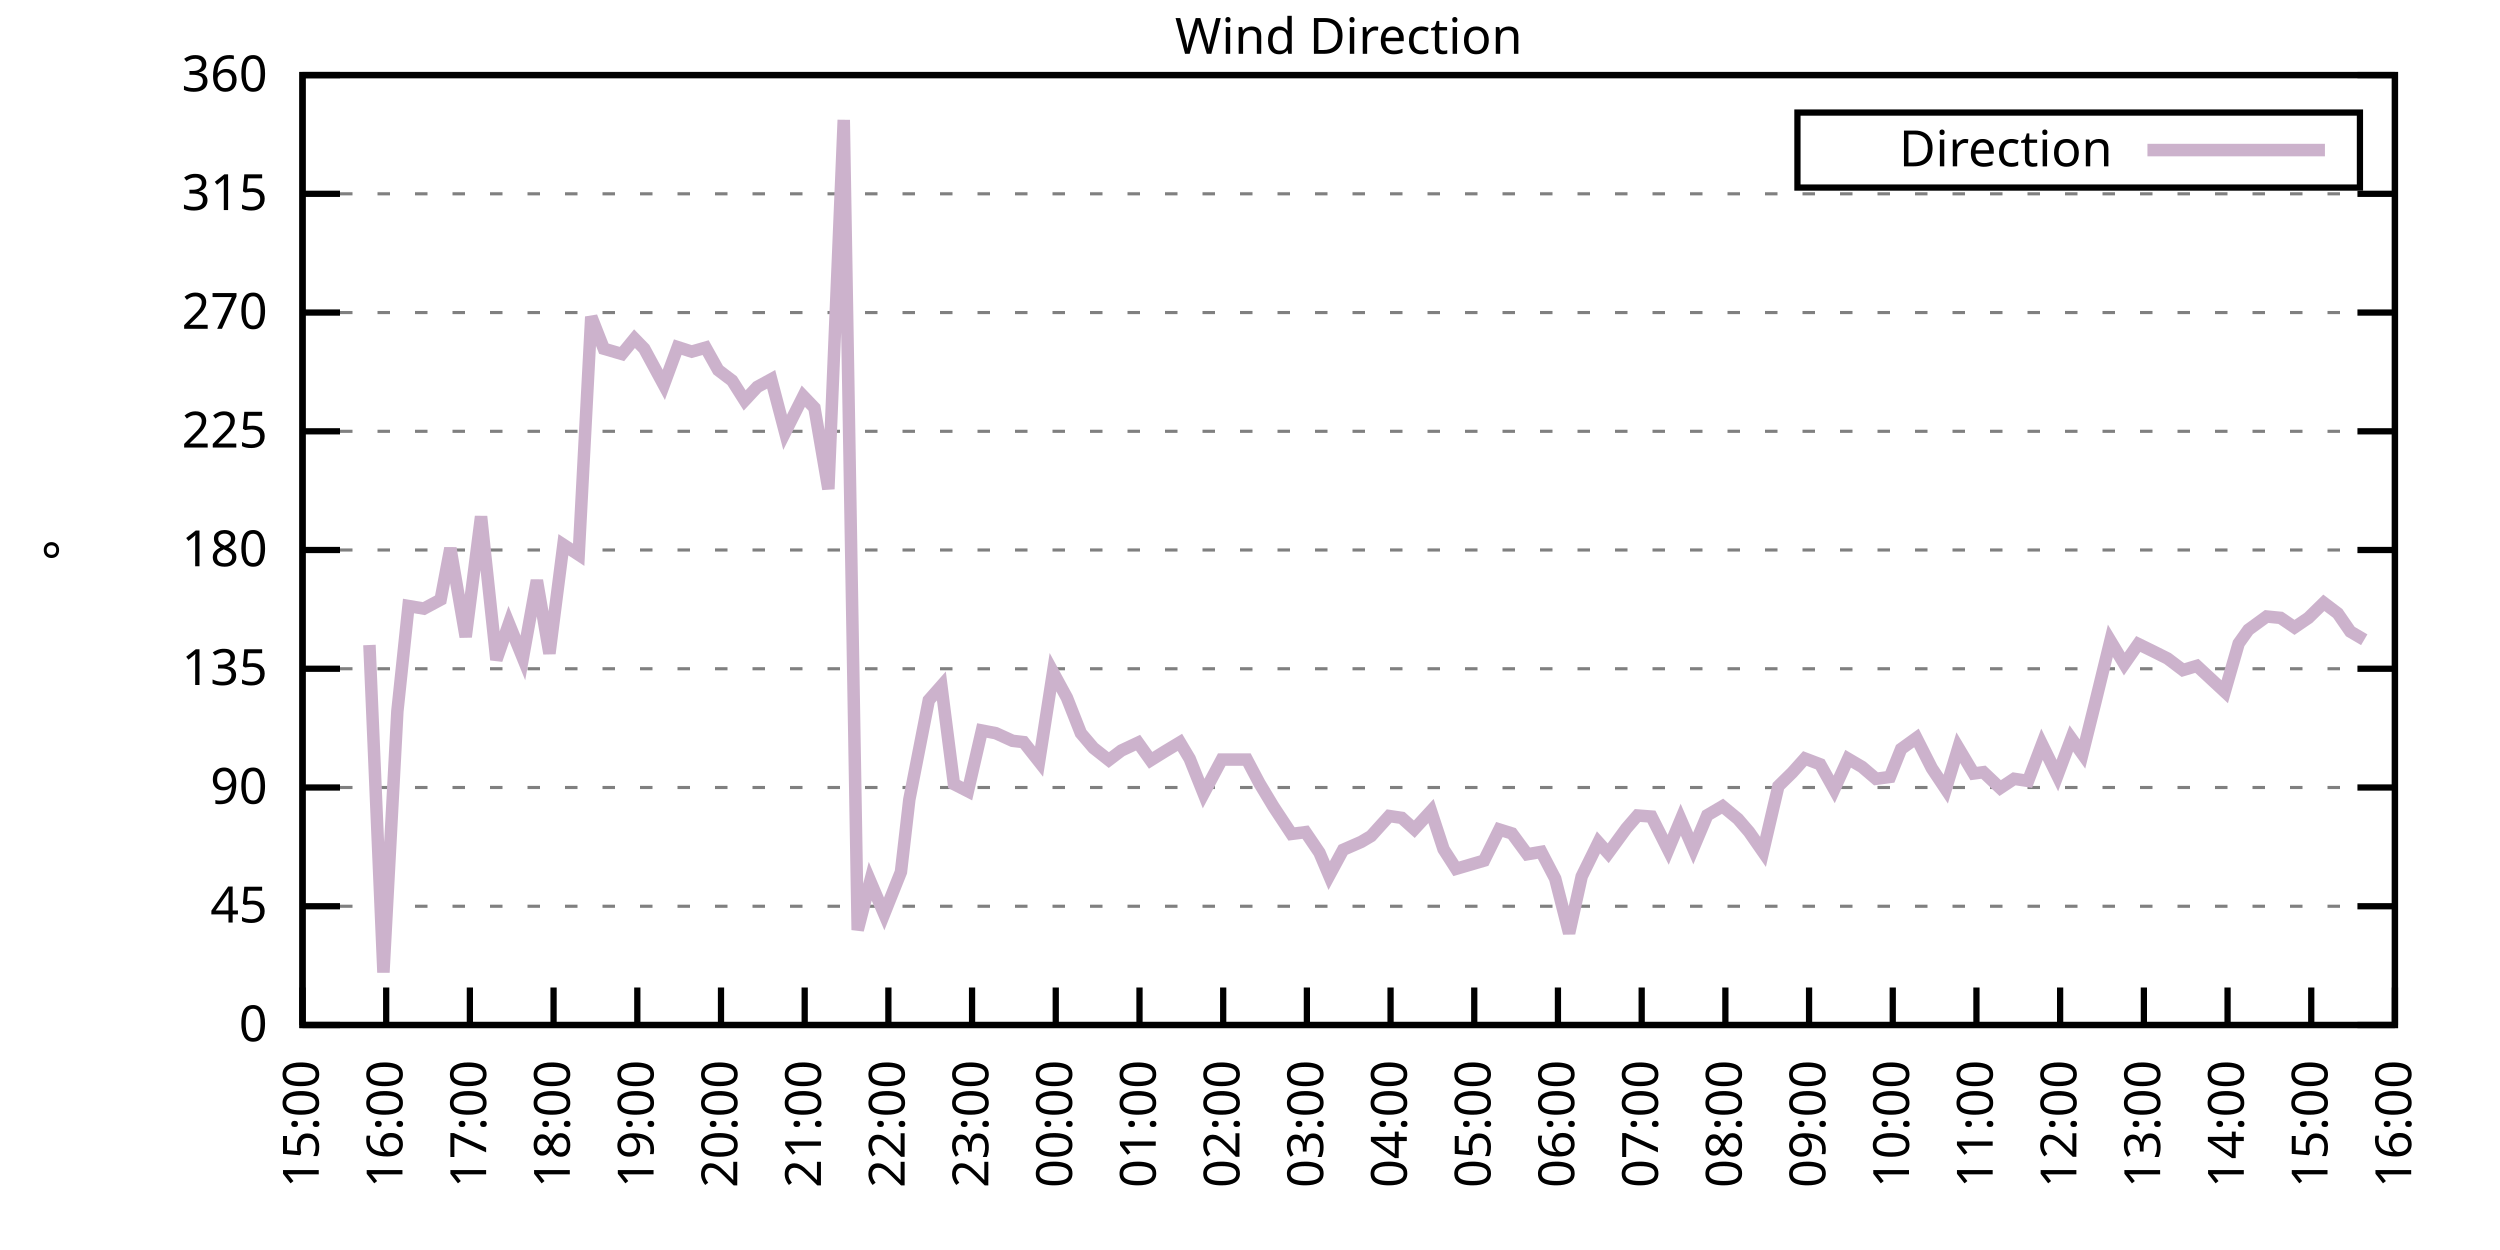
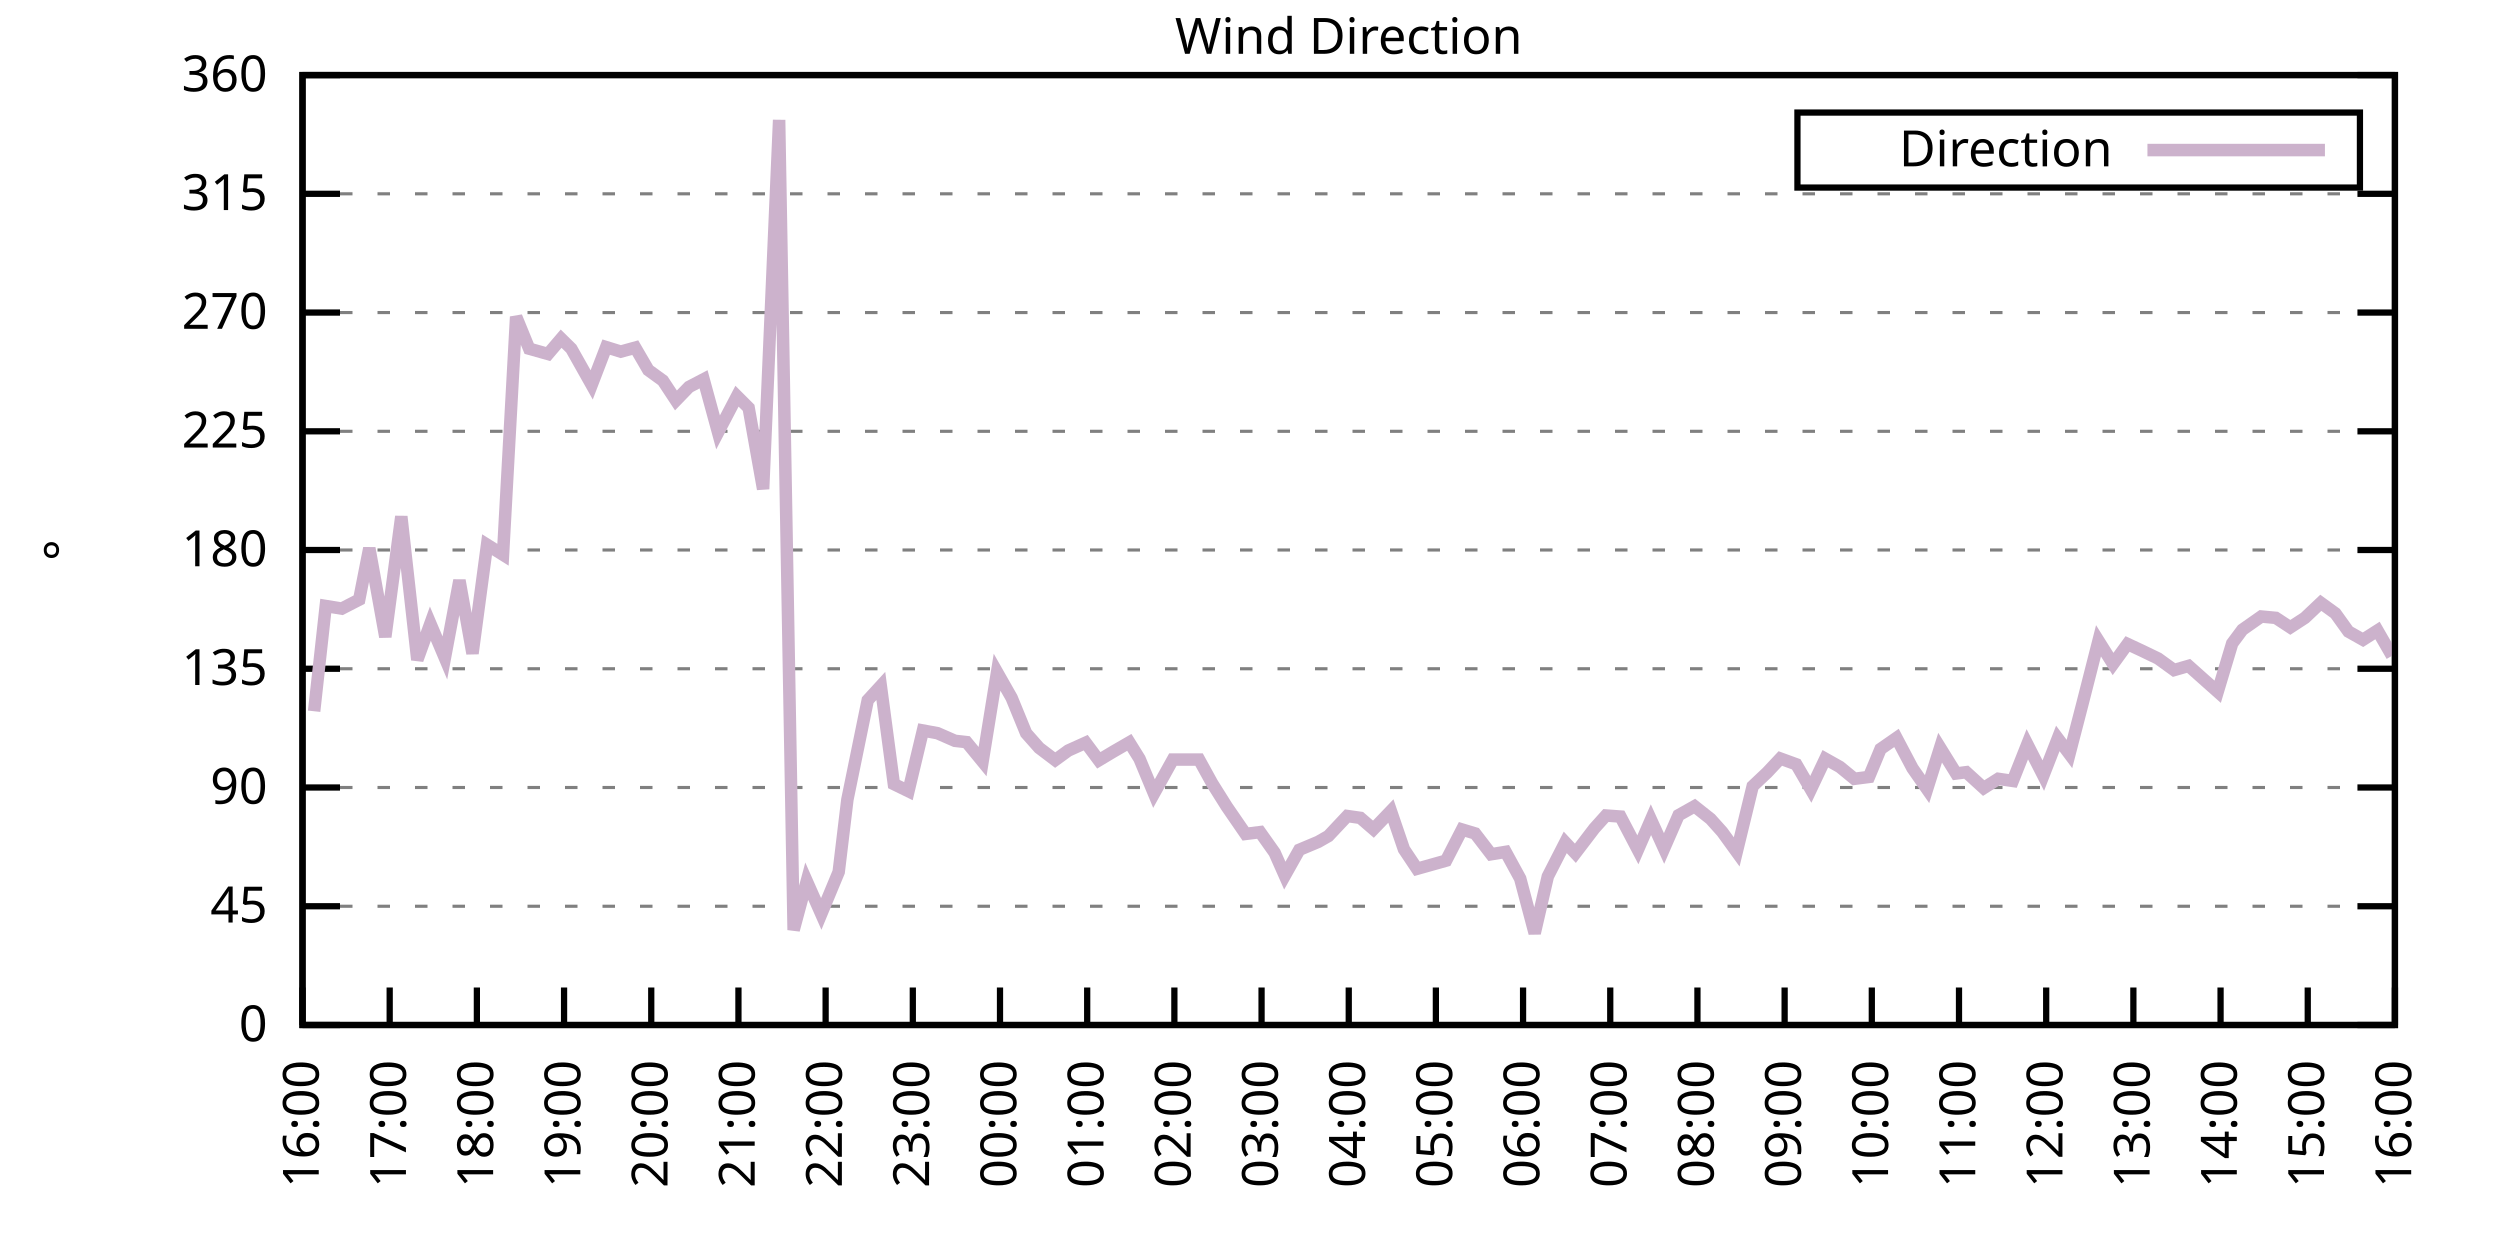
<svg xmlns="http://www.w3.org/2000/svg" xmlns:xlink="http://www.w3.org/1999/xlink" width="400" height="200" viewBox="0 0 400 200">
  <g id="gnuplot_canvas">
    <rect x="0" y="0" width="400" height="200" fill="none" />
    <defs>
      <circle id="gpDot" r="0.5" stroke-width="0.5" stroke="currentColor" />
      <path id="gpPt0" stroke-width="0.333" stroke="currentColor" d="M-1,0 h2 M0,-1 v2" />
      <path id="gpPt1" stroke-width="0.333" stroke="currentColor" d="M-1,-1 L1,1 M1,-1 L-1,1" />
      <path id="gpPt2" stroke-width="0.333" stroke="currentColor" d="M-1,0 L1,0 M0,-1 L0,1 M-1,-1 L1,1 M-1,1 L1,-1" />
      <rect id="gpPt3" stroke-width="0.333" stroke="currentColor" x="-1" y="-1" width="2" height="2" />
      <rect id="gpPt4" stroke-width="0.333" stroke="currentColor" fill="currentColor" x="-1" y="-1" width="2" height="2" />
      <circle id="gpPt5" stroke-width="0.333" stroke="currentColor" cx="0" cy="0" r="1" />
      <use xlink:href="#gpPt5" id="gpPt6" fill="currentColor" stroke="none" />
      <path id="gpPt7" stroke-width="0.333" stroke="currentColor" d="M0,-1.33 L-1.33,0.67 L1.33,0.67 z" />
      <use xlink:href="#gpPt7" id="gpPt8" fill="currentColor" stroke="none" />
      <use xlink:href="#gpPt7" id="gpPt9" stroke="currentColor" transform="rotate(180)" />
      <use xlink:href="#gpPt9" id="gpPt10" fill="currentColor" stroke="none" />
      <use xlink:href="#gpPt3" id="gpPt11" stroke="currentColor" transform="rotate(45)" />
      <use xlink:href="#gpPt11" id="gpPt12" fill="currentColor" stroke="none" />
      <path id="gpPt13" stroke-width="0.333" stroke="currentColor" d="M0,1.330 L1.265,0.411 L0.782,-1.067 L-0.782,-1.076 L-1.265,0.411 z" />
      <use xlink:href="#gpPt13" id="gpPt14" fill="currentColor" stroke="none" />
      <filter id="textbox" filterUnits="objectBoundingBox" x="0" y="0" height="1" width="1">
        <feFlood flood-color="white" flood-opacity="1" result="bgnd" />
        <feComposite in="SourceGraphic" in2="bgnd" operator="atop" />
      </filter>
      <filter id="greybox" filterUnits="objectBoundingBox" x="0" y="0" height="1" width="1">
        <feFlood flood-color="lightgrey" flood-opacity="1" result="grey" />
        <feComposite in="SourceGraphic" in2="grey" operator="atop" />
      </filter>
    </defs>
    <g fill="none" color="white" stroke="currentColor" stroke-width="1.00" stroke-linecap="butt" stroke-linejoin="miter">
</g>
    <g fill="none" color="black" stroke="currentColor" stroke-width="1.00" stroke-linecap="butt" stroke-linejoin="miter">
      <g stroke="none" shape-rendering="crispEdges">
        <polygon fill="rgb(255, 255, 255)" points="48.40,164.00 383.18,164.00 383.18,12.02 48.40,12.02 " />
      </g>
    </g>
    <g fill="none" color="black" stroke="currentColor" stroke-width="1.00" stroke-linecap="butt" stroke-linejoin="miter">
</g>
    <g fill="none" color="black" stroke="black" stroke-width="0.50" stroke-linecap="butt" stroke-linejoin="miter">
</g>
    <g fill="none" color="gray" stroke="currentColor" stroke-width="0.50" stroke-linecap="butt" stroke-linejoin="miter">
      <path stroke="gray" stroke-dasharray="2,4" class="gridline" d="M48.40,164.00 L383.19,164.00  " />
    </g>
    <g fill="none" color="gray" stroke="gray" stroke-width="1.00" stroke-linecap="butt" stroke-linejoin="miter">
</g>
    <g fill="none" color="black" stroke="currentColor" stroke-width="1.00" stroke-linecap="butt" stroke-linejoin="miter">
      <path stroke="black" d="M48.40,164.00 L54.40,164.00 M383.19,164.00 L377.19,164.00  " />
      <g transform="translate(42.80,166.60)" stroke="none" fill="black" font-family="Sans" font-size="8.00" text-anchor="end">
        <text>
          <tspan font-family="Sans"> 0</tspan>
        </text>
      </g>
    </g>
    <g fill="none" color="black" stroke="currentColor" stroke-width="1.00" stroke-linecap="butt" stroke-linejoin="miter">
</g>
    <g fill="none" color="black" stroke="black" stroke-width="0.50" stroke-linecap="butt" stroke-linejoin="miter">
</g>
    <g fill="none" color="gray" stroke="currentColor" stroke-width="0.50" stroke-linecap="butt" stroke-linejoin="miter">
      <path stroke="gray" stroke-dasharray="2,4" class="gridline" d="M48.40,145.00 L383.19,145.00  " />
    </g>
    <g fill="none" color="gray" stroke="gray" stroke-width="1.00" stroke-linecap="butt" stroke-linejoin="miter">
</g>
    <g fill="none" color="black" stroke="currentColor" stroke-width="1.00" stroke-linecap="butt" stroke-linejoin="miter">
      <path stroke="black" d="M48.40,145.00 L54.40,145.00 M383.19,145.00 L377.19,145.00  " />
      <g transform="translate(42.80,147.60)" stroke="none" fill="black" font-family="Sans" font-size="8.00" text-anchor="end">
        <text>
          <tspan font-family="Sans"> 45</tspan>
        </text>
      </g>
    </g>
    <g fill="none" color="black" stroke="currentColor" stroke-width="1.00" stroke-linecap="butt" stroke-linejoin="miter">
</g>
    <g fill="none" color="black" stroke="black" stroke-width="0.50" stroke-linecap="butt" stroke-linejoin="miter">
</g>
    <g fill="none" color="gray" stroke="currentColor" stroke-width="0.50" stroke-linecap="butt" stroke-linejoin="miter">
      <path stroke="gray" stroke-dasharray="2,4" class="gridline" d="M48.40,126.00 L383.19,126.00  " />
    </g>
    <g fill="none" color="gray" stroke="gray" stroke-width="1.00" stroke-linecap="butt" stroke-linejoin="miter">
</g>
    <g fill="none" color="black" stroke="currentColor" stroke-width="1.00" stroke-linecap="butt" stroke-linejoin="miter">
      <path stroke="black" d="M48.40,126.00 L54.40,126.00 M383.19,126.00 L377.19,126.00  " />
      <g transform="translate(42.80,128.60)" stroke="none" fill="black" font-family="Sans" font-size="8.00" text-anchor="end">
        <text>
          <tspan font-family="Sans"> 90</tspan>
        </text>
      </g>
    </g>
    <g fill="none" color="black" stroke="currentColor" stroke-width="1.00" stroke-linecap="butt" stroke-linejoin="miter">
</g>
    <g fill="none" color="black" stroke="black" stroke-width="0.50" stroke-linecap="butt" stroke-linejoin="miter">
</g>
    <g fill="none" color="gray" stroke="currentColor" stroke-width="0.50" stroke-linecap="butt" stroke-linejoin="miter">
      <path stroke="gray" stroke-dasharray="2,4" class="gridline" d="M48.40,107.00 L383.19,107.00  " />
    </g>
    <g fill="none" color="gray" stroke="gray" stroke-width="1.00" stroke-linecap="butt" stroke-linejoin="miter">
</g>
    <g fill="none" color="black" stroke="currentColor" stroke-width="1.00" stroke-linecap="butt" stroke-linejoin="miter">
      <path stroke="black" d="M48.40,107.00 L54.40,107.00 M383.19,107.00 L377.19,107.00  " />
      <g transform="translate(42.80,109.60)" stroke="none" fill="black" font-family="Sans" font-size="8.00" text-anchor="end">
        <text>
          <tspan font-family="Sans"> 135</tspan>
        </text>
      </g>
    </g>
    <g fill="none" color="black" stroke="currentColor" stroke-width="1.00" stroke-linecap="butt" stroke-linejoin="miter">
</g>
    <g fill="none" color="black" stroke="black" stroke-width="0.50" stroke-linecap="butt" stroke-linejoin="miter">
</g>
    <g fill="none" color="gray" stroke="currentColor" stroke-width="0.50" stroke-linecap="butt" stroke-linejoin="miter">
      <path stroke="gray" stroke-dasharray="2,4" class="gridline" d="M48.40,88.00 L383.19,88.00  " />
    </g>
    <g fill="none" color="gray" stroke="gray" stroke-width="1.00" stroke-linecap="butt" stroke-linejoin="miter">
</g>
    <g fill="none" color="black" stroke="currentColor" stroke-width="1.00" stroke-linecap="butt" stroke-linejoin="miter">
      <path stroke="black" d="M48.40,88.00 L54.40,88.00 M383.19,88.00 L377.19,88.00  " />
      <g transform="translate(42.80,90.60)" stroke="none" fill="black" font-family="Sans" font-size="8.00" text-anchor="end">
        <text>
          <tspan font-family="Sans"> 180</tspan>
        </text>
      </g>
    </g>
    <g fill="none" color="black" stroke="currentColor" stroke-width="1.00" stroke-linecap="butt" stroke-linejoin="miter">
</g>
    <g fill="none" color="black" stroke="black" stroke-width="0.50" stroke-linecap="butt" stroke-linejoin="miter">
</g>
    <g fill="none" color="gray" stroke="currentColor" stroke-width="0.50" stroke-linecap="butt" stroke-linejoin="miter">
      <path stroke="gray" stroke-dasharray="2,4" class="gridline" d="M48.40,69.01 L383.19,69.01  " />
    </g>
    <g fill="none" color="gray" stroke="gray" stroke-width="1.00" stroke-linecap="butt" stroke-linejoin="miter">
</g>
    <g fill="none" color="black" stroke="currentColor" stroke-width="1.00" stroke-linecap="butt" stroke-linejoin="miter">
      <path stroke="black" d="M48.40,69.01 L54.40,69.01 M383.19,69.01 L377.19,69.01  " />
      <g transform="translate(42.80,71.61)" stroke="none" fill="black" font-family="Sans" font-size="8.00" text-anchor="end">
        <text>
          <tspan font-family="Sans"> 225</tspan>
        </text>
      </g>
    </g>
    <g fill="none" color="black" stroke="currentColor" stroke-width="1.00" stroke-linecap="butt" stroke-linejoin="miter">
</g>
    <g fill="none" color="black" stroke="black" stroke-width="0.50" stroke-linecap="butt" stroke-linejoin="miter">
</g>
    <g fill="none" color="gray" stroke="currentColor" stroke-width="0.50" stroke-linecap="butt" stroke-linejoin="miter">
      <path stroke="gray" stroke-dasharray="2,4" class="gridline" d="M48.40,50.01 L383.19,50.01  " />
    </g>
    <g fill="none" color="gray" stroke="gray" stroke-width="1.00" stroke-linecap="butt" stroke-linejoin="miter">
</g>
    <g fill="none" color="black" stroke="currentColor" stroke-width="1.00" stroke-linecap="butt" stroke-linejoin="miter">
      <path stroke="black" d="M48.40,50.01 L54.40,50.01 M383.19,50.01 L377.19,50.01  " />
      <g transform="translate(42.80,52.61)" stroke="none" fill="black" font-family="Sans" font-size="8.00" text-anchor="end">
        <text>
          <tspan font-family="Sans"> 270</tspan>
        </text>
      </g>
    </g>
    <g fill="none" color="black" stroke="currentColor" stroke-width="1.00" stroke-linecap="butt" stroke-linejoin="miter">
</g>
    <g fill="none" color="black" stroke="black" stroke-width="0.50" stroke-linecap="butt" stroke-linejoin="miter">
</g>
    <g fill="none" color="gray" stroke="currentColor" stroke-width="0.50" stroke-linecap="butt" stroke-linejoin="miter">
      <path stroke="gray" stroke-dasharray="2,4" class="gridline" d="M48.40,31.01 L383.19,31.01  " />
    </g>
    <g fill="none" color="gray" stroke="gray" stroke-width="1.00" stroke-linecap="butt" stroke-linejoin="miter">
</g>
    <g fill="none" color="black" stroke="currentColor" stroke-width="1.00" stroke-linecap="butt" stroke-linejoin="miter">
      <path stroke="black" d="M48.40,31.01 L54.40,31.01 M383.19,31.01 L377.19,31.01  " />
      <g transform="translate(42.80,33.61)" stroke="none" fill="black" font-family="Sans" font-size="8.00" text-anchor="end">
        <text>
          <tspan font-family="Sans"> 315</tspan>
        </text>
      </g>
    </g>
    <g fill="none" color="black" stroke="currentColor" stroke-width="1.00" stroke-linecap="butt" stroke-linejoin="miter">
</g>
    <g fill="none" color="black" stroke="black" stroke-width="0.50" stroke-linecap="butt" stroke-linejoin="miter">
</g>
    <g fill="none" color="gray" stroke="currentColor" stroke-width="0.50" stroke-linecap="butt" stroke-linejoin="miter">
      <path stroke="gray" stroke-dasharray="2,4" class="gridline" d="M48.40,12.01 L383.19,12.01  " />
    </g>
    <g fill="none" color="gray" stroke="gray" stroke-width="1.00" stroke-linecap="butt" stroke-linejoin="miter">
</g>
    <g fill="none" color="black" stroke="currentColor" stroke-width="1.00" stroke-linecap="butt" stroke-linejoin="miter">
      <path stroke="black" d="M48.40,12.01 L54.40,12.01 M383.19,12.01 L377.19,12.01  " />
      <g transform="translate(42.80,14.61)" stroke="none" fill="black" font-family="Sans" font-size="8.00" text-anchor="end">
        <text>
          <tspan font-family="Sans"> 360</tspan>
        </text>
      </g>
    </g>
    <g fill="none" color="black" stroke="currentColor" stroke-width="1.00" stroke-linecap="butt" stroke-linejoin="miter">
      <path stroke="black" d="M48.40,164.00 L48.40,158.00  " />
      <g transform="translate(51.00,169.60) rotate(270.00)" stroke="none" fill="black" font-family="Sans" font-size="8.00" text-anchor="end">
        <text>
-           <tspan font-family="Sans">15:00</tspan>
-         </text>
-       </g>
-     </g>
-     <g fill="none" color="black" stroke="currentColor" stroke-width="1.00" stroke-linecap="butt" stroke-linejoin="miter">
-       <path stroke="black" d="M61.79,164.00 L61.79,158.00  " />
-       <g transform="translate(64.39,169.60) rotate(270.00)" stroke="none" fill="black" font-family="Sans" font-size="8.00" text-anchor="end">
-         <text>
          <tspan font-family="Sans">16:00</tspan>
        </text>
      </g>
    </g>
    <g fill="none" color="black" stroke="currentColor" stroke-width="1.00" stroke-linecap="butt" stroke-linejoin="miter">
-       <path stroke="black" d="M75.18,164.00 L75.18,158.00  " />
-       <g transform="translate(77.78,169.60) rotate(270.00)" stroke="none" fill="black" font-family="Sans" font-size="8.00" text-anchor="end">
+       <path stroke="black" d="M62.35,164.00 L62.35,158.00  " />
+       <g transform="translate(64.95,169.60) rotate(270.00)" stroke="none" fill="black" font-family="Sans" font-size="8.00" text-anchor="end">
        <text>
          <tspan font-family="Sans">17:00</tspan>
        </text>
      </g>
    </g>
    <g fill="none" color="black" stroke="currentColor" stroke-width="1.00" stroke-linecap="butt" stroke-linejoin="miter">
-       <path stroke="black" d="M88.57,164.00 L88.57,158.00  " />
-       <g transform="translate(91.17,169.60) rotate(270.00)" stroke="none" fill="black" font-family="Sans" font-size="8.00" text-anchor="end">
+       <path stroke="black" d="M76.30,164.00 L76.30,158.00  " />
+       <g transform="translate(78.90,169.60) rotate(270.00)" stroke="none" fill="black" font-family="Sans" font-size="8.00" text-anchor="end">
        <text>
          <tspan font-family="Sans">18:00</tspan>
        </text>
      </g>
    </g>
    <g fill="none" color="black" stroke="currentColor" stroke-width="1.00" stroke-linecap="butt" stroke-linejoin="miter">
-       <path stroke="black" d="M101.97,164.00 L101.97,158.00  " />
-       <g transform="translate(104.57,169.60) rotate(270.00)" stroke="none" fill="black" font-family="Sans" font-size="8.00" text-anchor="end">
+       <path stroke="black" d="M90.25,164.00 L90.25,158.00  " />
+       <g transform="translate(92.85,169.60) rotate(270.00)" stroke="none" fill="black" font-family="Sans" font-size="8.00" text-anchor="end">
        <text>
          <tspan font-family="Sans">19:00</tspan>
        </text>
      </g>
    </g>
    <g fill="none" color="black" stroke="currentColor" stroke-width="1.00" stroke-linecap="butt" stroke-linejoin="miter">
-       <path stroke="black" d="M115.36,164.00 L115.36,158.00  " />
-       <g transform="translate(117.96,169.60) rotate(270.00)" stroke="none" fill="black" font-family="Sans" font-size="8.00" text-anchor="end">
+       <path stroke="black" d="M104.20,164.00 L104.20,158.00  " />
+       <g transform="translate(106.80,169.60) rotate(270.00)" stroke="none" fill="black" font-family="Sans" font-size="8.00" text-anchor="end">
        <text>
          <tspan font-family="Sans">20:00</tspan>
        </text>
      </g>
    </g>
    <g fill="none" color="black" stroke="currentColor" stroke-width="1.00" stroke-linecap="butt" stroke-linejoin="miter">
-       <path stroke="black" d="M128.75,164.00 L128.75,158.00  " />
-       <g transform="translate(131.35,169.60) rotate(270.00)" stroke="none" fill="black" font-family="Sans" font-size="8.00" text-anchor="end">
+       <path stroke="black" d="M118.15,164.00 L118.15,158.00  " />
+       <g transform="translate(120.75,169.60) rotate(270.00)" stroke="none" fill="black" font-family="Sans" font-size="8.00" text-anchor="end">
        <text>
          <tspan font-family="Sans">21:00</tspan>
        </text>
      </g>
    </g>
    <g fill="none" color="black" stroke="currentColor" stroke-width="1.00" stroke-linecap="butt" stroke-linejoin="miter">
-       <path stroke="black" d="M142.14,164.00 L142.14,158.00  " />
-       <g transform="translate(144.74,169.60) rotate(270.00)" stroke="none" fill="black" font-family="Sans" font-size="8.00" text-anchor="end">
+       <path stroke="black" d="M132.10,164.00 L132.10,158.00  " />
+       <g transform="translate(134.70,169.60) rotate(270.00)" stroke="none" fill="black" font-family="Sans" font-size="8.00" text-anchor="end">
        <text>
          <tspan font-family="Sans">22:00</tspan>
        </text>
      </g>
    </g>
    <g fill="none" color="black" stroke="currentColor" stroke-width="1.00" stroke-linecap="butt" stroke-linejoin="miter">
-       <path stroke="black" d="M155.53,164.00 L155.53,158.00  " />
-       <g transform="translate(158.13,169.60) rotate(270.00)" stroke="none" fill="black" font-family="Sans" font-size="8.00" text-anchor="end">
+       <path stroke="black" d="M146.05,164.00 L146.05,158.00  " />
+       <g transform="translate(148.65,169.60) rotate(270.00)" stroke="none" fill="black" font-family="Sans" font-size="8.00" text-anchor="end">
        <text>
          <tspan font-family="Sans">23:00</tspan>
        </text>
      </g>
    </g>
    <g fill="none" color="black" stroke="currentColor" stroke-width="1.00" stroke-linecap="butt" stroke-linejoin="miter">
-       <path stroke="black" d="M168.92,164.00 L168.92,158.00  " />
-       <g transform="translate(171.52,169.60) rotate(270.00)" stroke="none" fill="black" font-family="Sans" font-size="8.00" text-anchor="end">
+       <path stroke="black" d="M160.00,164.00 L160.00,158.00  " />
+       <g transform="translate(162.60,169.60) rotate(270.00)" stroke="none" fill="black" font-family="Sans" font-size="8.00" text-anchor="end">
        <text>
          <tspan font-family="Sans">00:00</tspan>
        </text>
      </g>
    </g>
    <g fill="none" color="black" stroke="currentColor" stroke-width="1.00" stroke-linecap="butt" stroke-linejoin="miter">
-       <path stroke="black" d="M182.32,164.00 L182.32,158.00  " />
-       <g transform="translate(184.92,169.60) rotate(270.00)" stroke="none" fill="black" font-family="Sans" font-size="8.00" text-anchor="end">
+       <path stroke="black" d="M173.95,164.00 L173.95,158.00  " />
+       <g transform="translate(176.55,169.60) rotate(270.00)" stroke="none" fill="black" font-family="Sans" font-size="8.00" text-anchor="end">
        <text>
          <tspan font-family="Sans">01:00</tspan>
        </text>
      </g>
    </g>
    <g fill="none" color="black" stroke="currentColor" stroke-width="1.00" stroke-linecap="butt" stroke-linejoin="miter">
-       <path stroke="black" d="M195.71,164.00 L195.71,158.00  " />
-       <g transform="translate(198.31,169.60) rotate(270.00)" stroke="none" fill="black" font-family="Sans" font-size="8.00" text-anchor="end">
+       <path stroke="black" d="M187.90,164.00 L187.90,158.00  " />
+       <g transform="translate(190.50,169.60) rotate(270.00)" stroke="none" fill="black" font-family="Sans" font-size="8.00" text-anchor="end">
        <text>
          <tspan font-family="Sans">02:00</tspan>
        </text>
      </g>
    </g>
    <g fill="none" color="black" stroke="currentColor" stroke-width="1.00" stroke-linecap="butt" stroke-linejoin="miter">
-       <path stroke="black" d="M209.10,164.00 L209.10,158.00  " />
-       <g transform="translate(211.70,169.60) rotate(270.00)" stroke="none" fill="black" font-family="Sans" font-size="8.00" text-anchor="end">
+       <path stroke="black" d="M201.85,164.00 L201.85,158.00  " />
+       <g transform="translate(204.45,169.60) rotate(270.00)" stroke="none" fill="black" font-family="Sans" font-size="8.00" text-anchor="end">
        <text>
          <tspan font-family="Sans">03:00</tspan>
        </text>
      </g>
    </g>
    <g fill="none" color="black" stroke="currentColor" stroke-width="1.00" stroke-linecap="butt" stroke-linejoin="miter">
-       <path stroke="black" d="M222.49,164.00 L222.49,158.00  " />
-       <g transform="translate(225.09,169.60) rotate(270.00)" stroke="none" fill="black" font-family="Sans" font-size="8.00" text-anchor="end">
+       <path stroke="black" d="M215.80,164.00 L215.80,158.00  " />
+       <g transform="translate(218.40,169.60) rotate(270.00)" stroke="none" fill="black" font-family="Sans" font-size="8.00" text-anchor="end">
        <text>
          <tspan font-family="Sans">04:00</tspan>
        </text>
      </g>
    </g>
    <g fill="none" color="black" stroke="currentColor" stroke-width="1.00" stroke-linecap="butt" stroke-linejoin="miter">
-       <path stroke="black" d="M235.88,164.00 L235.88,158.00  " />
-       <g transform="translate(238.48,169.60) rotate(270.00)" stroke="none" fill="black" font-family="Sans" font-size="8.00" text-anchor="end">
+       <path stroke="black" d="M229.74,164.00 L229.74,158.00  " />
+       <g transform="translate(232.34,169.60) rotate(270.00)" stroke="none" fill="black" font-family="Sans" font-size="8.00" text-anchor="end">
        <text>
          <tspan font-family="Sans">05:00</tspan>
        </text>
      </g>
    </g>
    <g fill="none" color="black" stroke="currentColor" stroke-width="1.00" stroke-linecap="butt" stroke-linejoin="miter">
-       <path stroke="black" d="M249.27,164.00 L249.27,158.00  " />
-       <g transform="translate(251.87,169.60) rotate(270.00)" stroke="none" fill="black" font-family="Sans" font-size="8.00" text-anchor="end">
+       <path stroke="black" d="M243.69,164.00 L243.69,158.00  " />
+       <g transform="translate(246.29,169.60) rotate(270.00)" stroke="none" fill="black" font-family="Sans" font-size="8.00" text-anchor="end">
        <text>
          <tspan font-family="Sans">06:00</tspan>
        </text>
      </g>
    </g>
    <g fill="none" color="black" stroke="currentColor" stroke-width="1.00" stroke-linecap="butt" stroke-linejoin="miter">
-       <path stroke="black" d="M262.67,164.00 L262.67,158.00  " />
-       <g transform="translate(265.27,169.60) rotate(270.00)" stroke="none" fill="black" font-family="Sans" font-size="8.00" text-anchor="end">
+       <path stroke="black" d="M257.64,164.00 L257.64,158.00  " />
+       <g transform="translate(260.24,169.60) rotate(270.00)" stroke="none" fill="black" font-family="Sans" font-size="8.00" text-anchor="end">
        <text>
          <tspan font-family="Sans">07:00</tspan>
        </text>
      </g>
    </g>
    <g fill="none" color="black" stroke="currentColor" stroke-width="1.00" stroke-linecap="butt" stroke-linejoin="miter">
-       <path stroke="black" d="M276.06,164.00 L276.06,158.00  " />
-       <g transform="translate(278.66,169.60) rotate(270.00)" stroke="none" fill="black" font-family="Sans" font-size="8.00" text-anchor="end">
+       <path stroke="black" d="M271.59,164.00 L271.59,158.00  " />
+       <g transform="translate(274.19,169.60) rotate(270.00)" stroke="none" fill="black" font-family="Sans" font-size="8.00" text-anchor="end">
        <text>
          <tspan font-family="Sans">08:00</tspan>
        </text>
      </g>
    </g>
    <g fill="none" color="black" stroke="currentColor" stroke-width="1.00" stroke-linecap="butt" stroke-linejoin="miter">
-       <path stroke="black" d="M289.45,164.00 L289.45,158.00  " />
-       <g transform="translate(292.05,169.60) rotate(270.00)" stroke="none" fill="black" font-family="Sans" font-size="8.00" text-anchor="end">
+       <path stroke="black" d="M285.54,164.00 L285.54,158.00  " />
+       <g transform="translate(288.14,169.60) rotate(270.00)" stroke="none" fill="black" font-family="Sans" font-size="8.00" text-anchor="end">
        <text>
          <tspan font-family="Sans">09:00</tspan>
        </text>
      </g>
    </g>
    <g fill="none" color="black" stroke="currentColor" stroke-width="1.00" stroke-linecap="butt" stroke-linejoin="miter">
-       <path stroke="black" d="M302.84,164.00 L302.84,158.00  " />
-       <g transform="translate(305.44,169.60) rotate(270.00)" stroke="none" fill="black" font-family="Sans" font-size="8.00" text-anchor="end">
+       <path stroke="black" d="M299.49,164.00 L299.49,158.00  " />
+       <g transform="translate(302.09,169.60) rotate(270.00)" stroke="none" fill="black" font-family="Sans" font-size="8.00" text-anchor="end">
        <text>
          <tspan font-family="Sans">10:00</tspan>
        </text>
      </g>
    </g>
    <g fill="none" color="black" stroke="currentColor" stroke-width="1.00" stroke-linecap="butt" stroke-linejoin="miter">
-       <path stroke="black" d="M316.23,164.00 L316.23,158.00  " />
-       <g transform="translate(318.83,169.60) rotate(270.00)" stroke="none" fill="black" font-family="Sans" font-size="8.00" text-anchor="end">
+       <path stroke="black" d="M313.44,164.00 L313.44,158.00  " />
+       <g transform="translate(316.04,169.60) rotate(270.00)" stroke="none" fill="black" font-family="Sans" font-size="8.00" text-anchor="end">
        <text>
          <tspan font-family="Sans">11:00</tspan>
        </text>
      </g>
    </g>
    <g fill="none" color="black" stroke="currentColor" stroke-width="1.00" stroke-linecap="butt" stroke-linejoin="miter">
-       <path stroke="black" d="M329.62,164.00 L329.62,158.00  " />
-       <g transform="translate(332.22,169.60) rotate(270.00)" stroke="none" fill="black" font-family="Sans" font-size="8.00" text-anchor="end">
+       <path stroke="black" d="M327.39,164.00 L327.39,158.00  " />
+       <g transform="translate(329.99,169.60) rotate(270.00)" stroke="none" fill="black" font-family="Sans" font-size="8.00" text-anchor="end">
        <text>
          <tspan font-family="Sans">12:00</tspan>
        </text>
      </g>
    </g>
    <g fill="none" color="black" stroke="currentColor" stroke-width="1.00" stroke-linecap="butt" stroke-linejoin="miter">
-       <path stroke="black" d="M343.02,164.00 L343.02,158.00  " />
-       <g transform="translate(345.62,169.60) rotate(270.00)" stroke="none" fill="black" font-family="Sans" font-size="8.00" text-anchor="end">
+       <path stroke="black" d="M341.34,164.00 L341.34,158.00  " />
+       <g transform="translate(343.94,169.60) rotate(270.00)" stroke="none" fill="black" font-family="Sans" font-size="8.00" text-anchor="end">
        <text>
          <tspan font-family="Sans">13:00</tspan>
        </text>
      </g>
    </g>
    <g fill="none" color="black" stroke="currentColor" stroke-width="1.00" stroke-linecap="butt" stroke-linejoin="miter">
-       <path stroke="black" d="M356.41,164.00 L356.41,158.00  " />
-       <g transform="translate(359.01,169.60) rotate(270.00)" stroke="none" fill="black" font-family="Sans" font-size="8.00" text-anchor="end">
+       <path stroke="black" d="M355.29,164.00 L355.29,158.00  " />
+       <g transform="translate(357.89,169.60) rotate(270.00)" stroke="none" fill="black" font-family="Sans" font-size="8.00" text-anchor="end">
        <text>
          <tspan font-family="Sans">14:00</tspan>
        </text>
      </g>
    </g>
    <g fill="none" color="black" stroke="currentColor" stroke-width="1.00" stroke-linecap="butt" stroke-linejoin="miter">
-       <path stroke="black" d="M369.80,164.00 L369.80,158.00  " />
-       <g transform="translate(372.40,169.60) rotate(270.00)" stroke="none" fill="black" font-family="Sans" font-size="8.00" text-anchor="end">
+       <path stroke="black" d="M369.24,164.00 L369.24,158.00  " />
+       <g transform="translate(371.84,169.60) rotate(270.00)" stroke="none" fill="black" font-family="Sans" font-size="8.00" text-anchor="end">
        <text>
          <tspan font-family="Sans">15:00</tspan>
        </text>
      </g>
    </g>
    <g fill="none" color="black" stroke="currentColor" stroke-width="1.00" stroke-linecap="butt" stroke-linejoin="miter">
      <path stroke="black" d="M383.19,164.00 L383.19,158.00  " />
      <g transform="translate(385.79,169.60) rotate(270.00)" stroke="none" fill="black" font-family="Sans" font-size="8.00" text-anchor="end">
        <text>
          <tspan font-family="Sans">16:00</tspan>
        </text>
      </g>
    </g>
    <g fill="none" color="black" stroke="currentColor" stroke-width="1.00" stroke-linecap="butt" stroke-linejoin="miter">
</g>
    <g fill="none" color="black" stroke="currentColor" stroke-width="1.00" stroke-linecap="butt" stroke-linejoin="miter">
      <path stroke="black" d="M48.40,12.01 L48.40,164.00 L383.19,164.00 L383.19,12.01 L48.40,12.01 Z  " />
    </g>
    <g fill="none" color="black" stroke="currentColor" stroke-width="1.00" stroke-linecap="butt" stroke-linejoin="miter">
</g>
    <g fill="none" color="black" stroke="currentColor" stroke-width="1.00" stroke-linecap="butt" stroke-linejoin="miter">
      <path stroke="black" d="M287.59,30.01 L287.59,18.01 L377.59,18.01 L377.59,30.01 L287.59,30.01 Z  " />
    </g>
    <g id="Wind_direction_plot_1">
      <g fill="none" color="white" stroke="black" stroke-width="2.00" stroke-linecap="butt" stroke-linejoin="miter">
</g>
      <g fill="none" color="black" stroke="currentColor" stroke-width="2.00" stroke-linecap="butt" stroke-linejoin="miter">
        <g transform="translate(337.99,26.61)" stroke="none" fill="black" font-family="Sans" font-size="8.00" text-anchor="end">
          <text>
            <tspan font-family="Sans">Direction</tspan>
          </text>
        </g>
      </g>
      <g fill="none" color="black" stroke="currentColor" stroke-width="2.00" stroke-linecap="butt" stroke-linejoin="miter">
-         <path stroke="rgb(204, 178, 204)" d="M343.59,24.01 L371.99,24.01 M59.11,103.20 L61.35,155.60 L63.58,113.80 L65.36,96.96 L67.82,97.38 L70.50,95.94   L72.06,87.71 L74.51,101.90 L76.97,82.64 L79.42,105.57 L81.43,99.78 L83.66,105.27 L85.90,92.86 L87.91,104.56   L90.14,87.16 L92.59,88.76 L94.60,50.68 L96.61,55.79 L99.51,56.64 L101.52,54.19 L103.08,55.79 L106.21,61.58   L108.44,55.54 L110.67,56.26 L112.90,55.62 L114.91,59.21 L117.14,60.90 L119.15,64.07 L121.16,61.91 L123.39,60.69   L125.62,69.18 L128.53,63.39 L130.31,65.25 L132.54,78.25 L135.00,19.19 L137.23,148.80 L139.24,140.99 L141.47,146.23   L144.15,139.51 L145.49,127.94 L148.61,112.03 L150.62,109.75 L152.63,125.45 L154.86,126.59 L157.10,116.88 L159.33,117.31   L162.01,118.53 L163.79,118.74 L166.25,121.86 L168.48,107.55 L170.71,111.65 L172.94,117.31 L174.95,119.67 L177.41,121.61   L179.41,120.09 L182.09,118.83 L184.10,121.65 L186.33,120.26 L188.79,118.78 L190.35,121.40 L192.58,126.97 L195.48,121.53   L197.27,121.53 L199.50,121.53 L201.51,125.33 L203.74,129.04 L206.64,133.43 L208.88,133.14 L211.11,136.43 L212.67,140.10   L214.90,135.97 L217.80,134.70 L219.37,133.77 L222.27,130.56 L224.28,130.86 L226.29,132.67 L228.96,129.76 L230.97,135.88   L232.98,139.01 L237.44,137.70 L239.90,132.72 L241.91,133.35 L244.36,136.68 L246.60,136.30 L248.83,140.57 L251.06,149.31   L253.07,140.23 L255.75,134.78 L257.31,136.52 L260.21,132.55 L262.00,130.48 L264.23,130.65 L266.91,135.97 L268.92,131.15   L270.92,135.76 L273.16,130.44 L275.61,129.00 L278.07,131.03 L279.85,133.10 L282.08,136.30 L284.54,125.79 L286.77,123.60   L288.78,121.36 L291.23,122.29 L293.47,126.30 L295.70,121.40 L297.93,122.71 L300.16,124.61 L302.39,124.31 L304.18,119.84   L306.63,118.07 L309.09,122.92 L311.32,126.26 L313.33,119.63 L315.79,123.76 L317.35,123.55 L320.03,126.09 L322.26,124.61   L324.49,124.95 L326.72,119.08 L329.18,124.10 L331.41,118.15 L333.19,120.64 L335.20,112.58 L337.66,102.53 L339.89,106.24   L342.12,103.04 L344.35,104.13 L346.81,105.36 L349.26,107.21 L351.50,106.54 L353.73,108.61 L355.96,110.68 L358.19,102.95   L359.75,100.76 L362.66,98.64 L364.89,98.86 L367.12,100.38 L369.35,98.86 L371.81,96.45 L374.04,98.14 L376.05,101.05   L378.28,102.36  " />
+         <path stroke="rgb(204, 178, 204)" d="M343.59,24.01 L371.99,24.01 M50.26,113.80 L52.12,96.96 L54.68,97.38 L57.47,95.94 L59.09,87.71 L61.65,101.90   L64.21,82.64 L66.77,105.57 L68.86,99.78 L71.18,105.27 L73.51,92.86 L75.60,104.56 L77.93,87.16 L80.48,88.76   L82.58,50.68 L84.67,55.79 L87.69,56.64 L89.78,54.19 L91.41,55.79 L94.67,61.58 L96.99,55.54 L99.32,56.26   L101.64,55.62 L103.73,59.21 L106.06,60.90 L108.15,64.07 L110.24,61.91 L112.57,60.69 L114.89,69.18 L117.92,63.39   L119.78,65.25 L122.10,78.25 L124.66,19.19 L126.98,148.80 L129.08,140.99 L131.40,146.23 L134.19,139.51 L135.58,127.94   L138.84,112.03 L140.93,109.75 L143.02,125.45 L145.35,126.59 L147.67,116.88 L150.00,117.31 L152.79,118.53 L154.65,118.74   L157.21,121.86 L159.53,107.55 L161.86,111.65 L164.18,117.31 L166.27,119.67 L168.83,121.61 L170.92,120.09 L173.71,118.83   L175.81,121.65 L178.13,120.26 L180.69,118.78 L182.32,121.40 L184.64,126.97 L187.66,121.53 L189.52,121.53 L191.85,121.53   L193.94,125.33 L196.27,129.04 L199.29,133.43 L201.61,133.14 L203.94,136.43 L205.57,140.10 L207.89,135.97 L210.91,134.70   L212.54,133.77 L215.56,130.56 L217.65,130.86 L219.75,132.67 L222.54,129.76 L224.63,135.88 L226.72,139.01 L231.37,137.70   L233.93,132.72 L236.02,133.35 L238.58,136.68 L240.90,136.30 L243.23,140.57 L245.55,149.31 L247.65,140.23 L250.44,134.78   L252.06,136.52 L255.09,132.55 L256.95,130.48 L259.27,130.65 L262.06,135.97 L264.15,131.15 L266.25,135.76 L268.57,130.44   L271.13,129.00 L273.69,131.03 L275.55,133.10 L277.87,136.30 L280.43,125.79 L282.75,123.60 L284.85,121.36 L287.40,122.29   L289.73,126.30 L292.05,121.40 L294.38,122.71 L296.70,124.61 L299.03,124.31 L300.89,119.84 L303.44,118.07 L306.00,122.92   L308.33,126.26 L310.42,119.63 L312.98,123.76 L314.60,123.55 L317.39,126.09 L319.72,124.61 L322.04,124.95 L324.37,119.08   L326.93,124.10 L329.25,118.15 L331.11,120.64 L333.20,112.58 L335.76,102.53 L338.09,106.24 L340.41,103.04 L342.74,104.13   L345.29,105.36 L347.85,107.21 L350.18,106.54 L352.50,108.61 L354.83,110.68 L357.15,102.95 L358.78,100.76 L361.80,98.64   L364.13,98.86 L366.45,100.38 L368.78,98.86 L371.33,96.45 L373.66,98.14 L375.75,101.05 L378.08,102.36 L380.40,100.88   L382.73,104.93  " />
      </g>
    </g>
    <g fill="none" color="black" stroke="currentColor" stroke-width="2.00" stroke-linecap="butt" stroke-linejoin="miter">
</g>
    <g fill="none" color="black" stroke="black" stroke-width="1.00" stroke-linecap="butt" stroke-linejoin="miter">
</g>
    <g fill="none" color="black" stroke="currentColor" stroke-width="1.00" stroke-linecap="butt" stroke-linejoin="miter">
      <path stroke="black" d="M48.40,12.01 L48.40,164.00 L383.19,164.00 L383.19,12.01 L48.40,12.01 Z  " />
      <g transform="translate(12.80,88.01) rotate(270.00)" stroke="none" fill="black" font-family="Sans" font-size="8.00" text-anchor="middle">
        <text>
          <tspan font-family="Sans">°</tspan>
        </text>
      </g>
    </g>
    <g fill="none" color="black" stroke="currentColor" stroke-width="1.00" stroke-linecap="butt" stroke-linejoin="miter">
</g>
    <g fill="none" color="black" stroke="currentColor" stroke-width="1.00" stroke-linecap="butt" stroke-linejoin="miter">
      <g transform="translate(215.79,8.61)" stroke="none" fill="black" font-family="Sans" font-size="8.00" text-anchor="middle">
        <text>
          <tspan font-family="Sans">Wind Direction</tspan>
        </text>
      </g>
    </g>
    <g fill="none" color="black" stroke="currentColor" stroke-width="1.00" stroke-linecap="butt" stroke-linejoin="miter">
</g>
  </g>
</svg>
